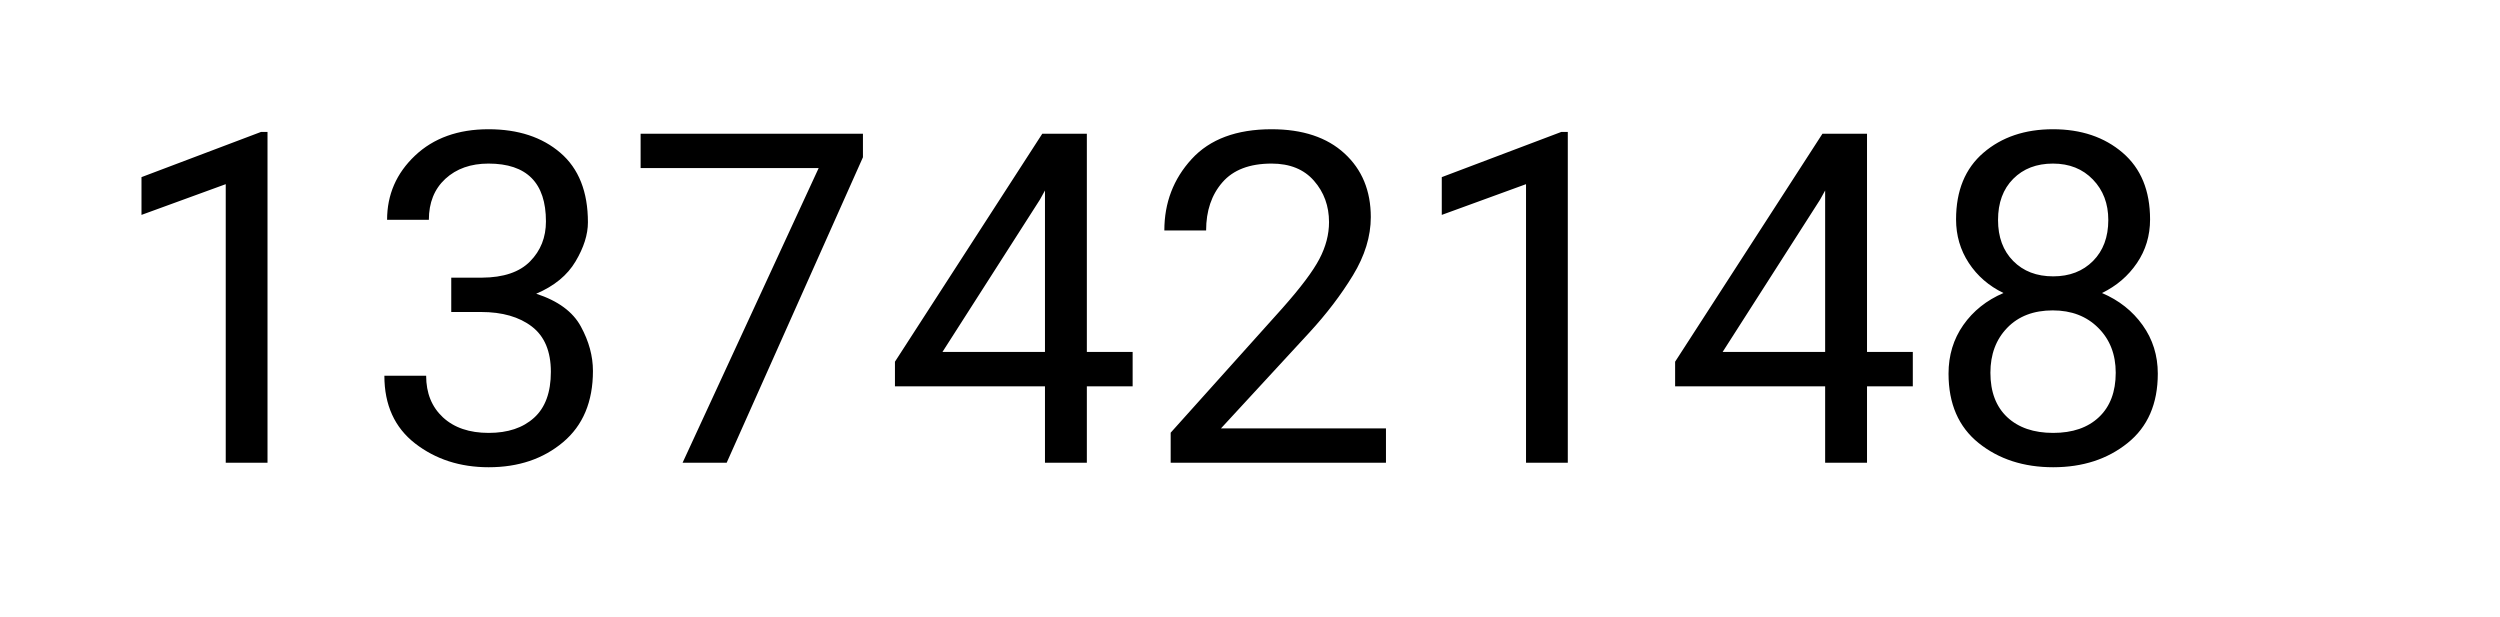
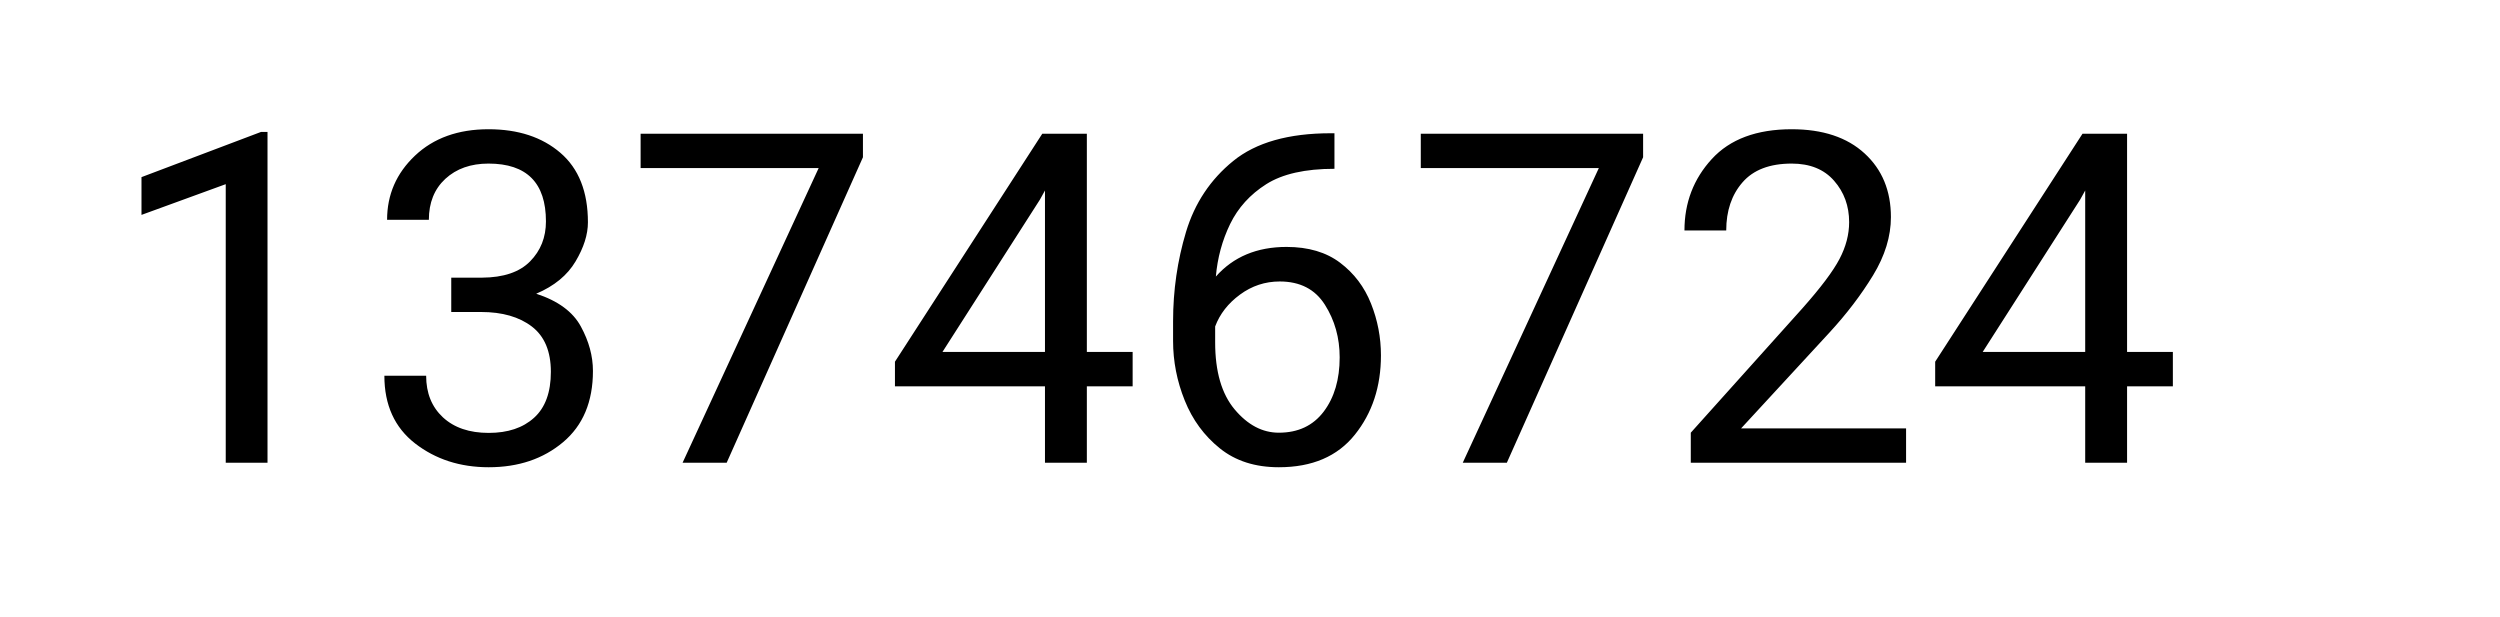
- <svg xmlns="http://www.w3.org/2000/svg" width="389" height="96" viewBox="0 0 389 96" role="img" aria-label="total scans: 13742148">
-   <text x="16" y="72" font-family="system-ui,-apple-system,Segoe UI,Roboto,Helvetica,Arial,sans-serif" font-size="72" fill="#000">13742148</text>
+ <svg xmlns="http://www.w3.org/2000/svg" width="389" height="96" viewBox="0 0 389 96" role="img" aria-label="total scans: 13746724">
+   <text x="16" y="72" font-family="system-ui,-apple-system,Segoe UI,Roboto,Helvetica,Arial,sans-serif" font-size="72" fill="#000">13746724</text>
</svg>
